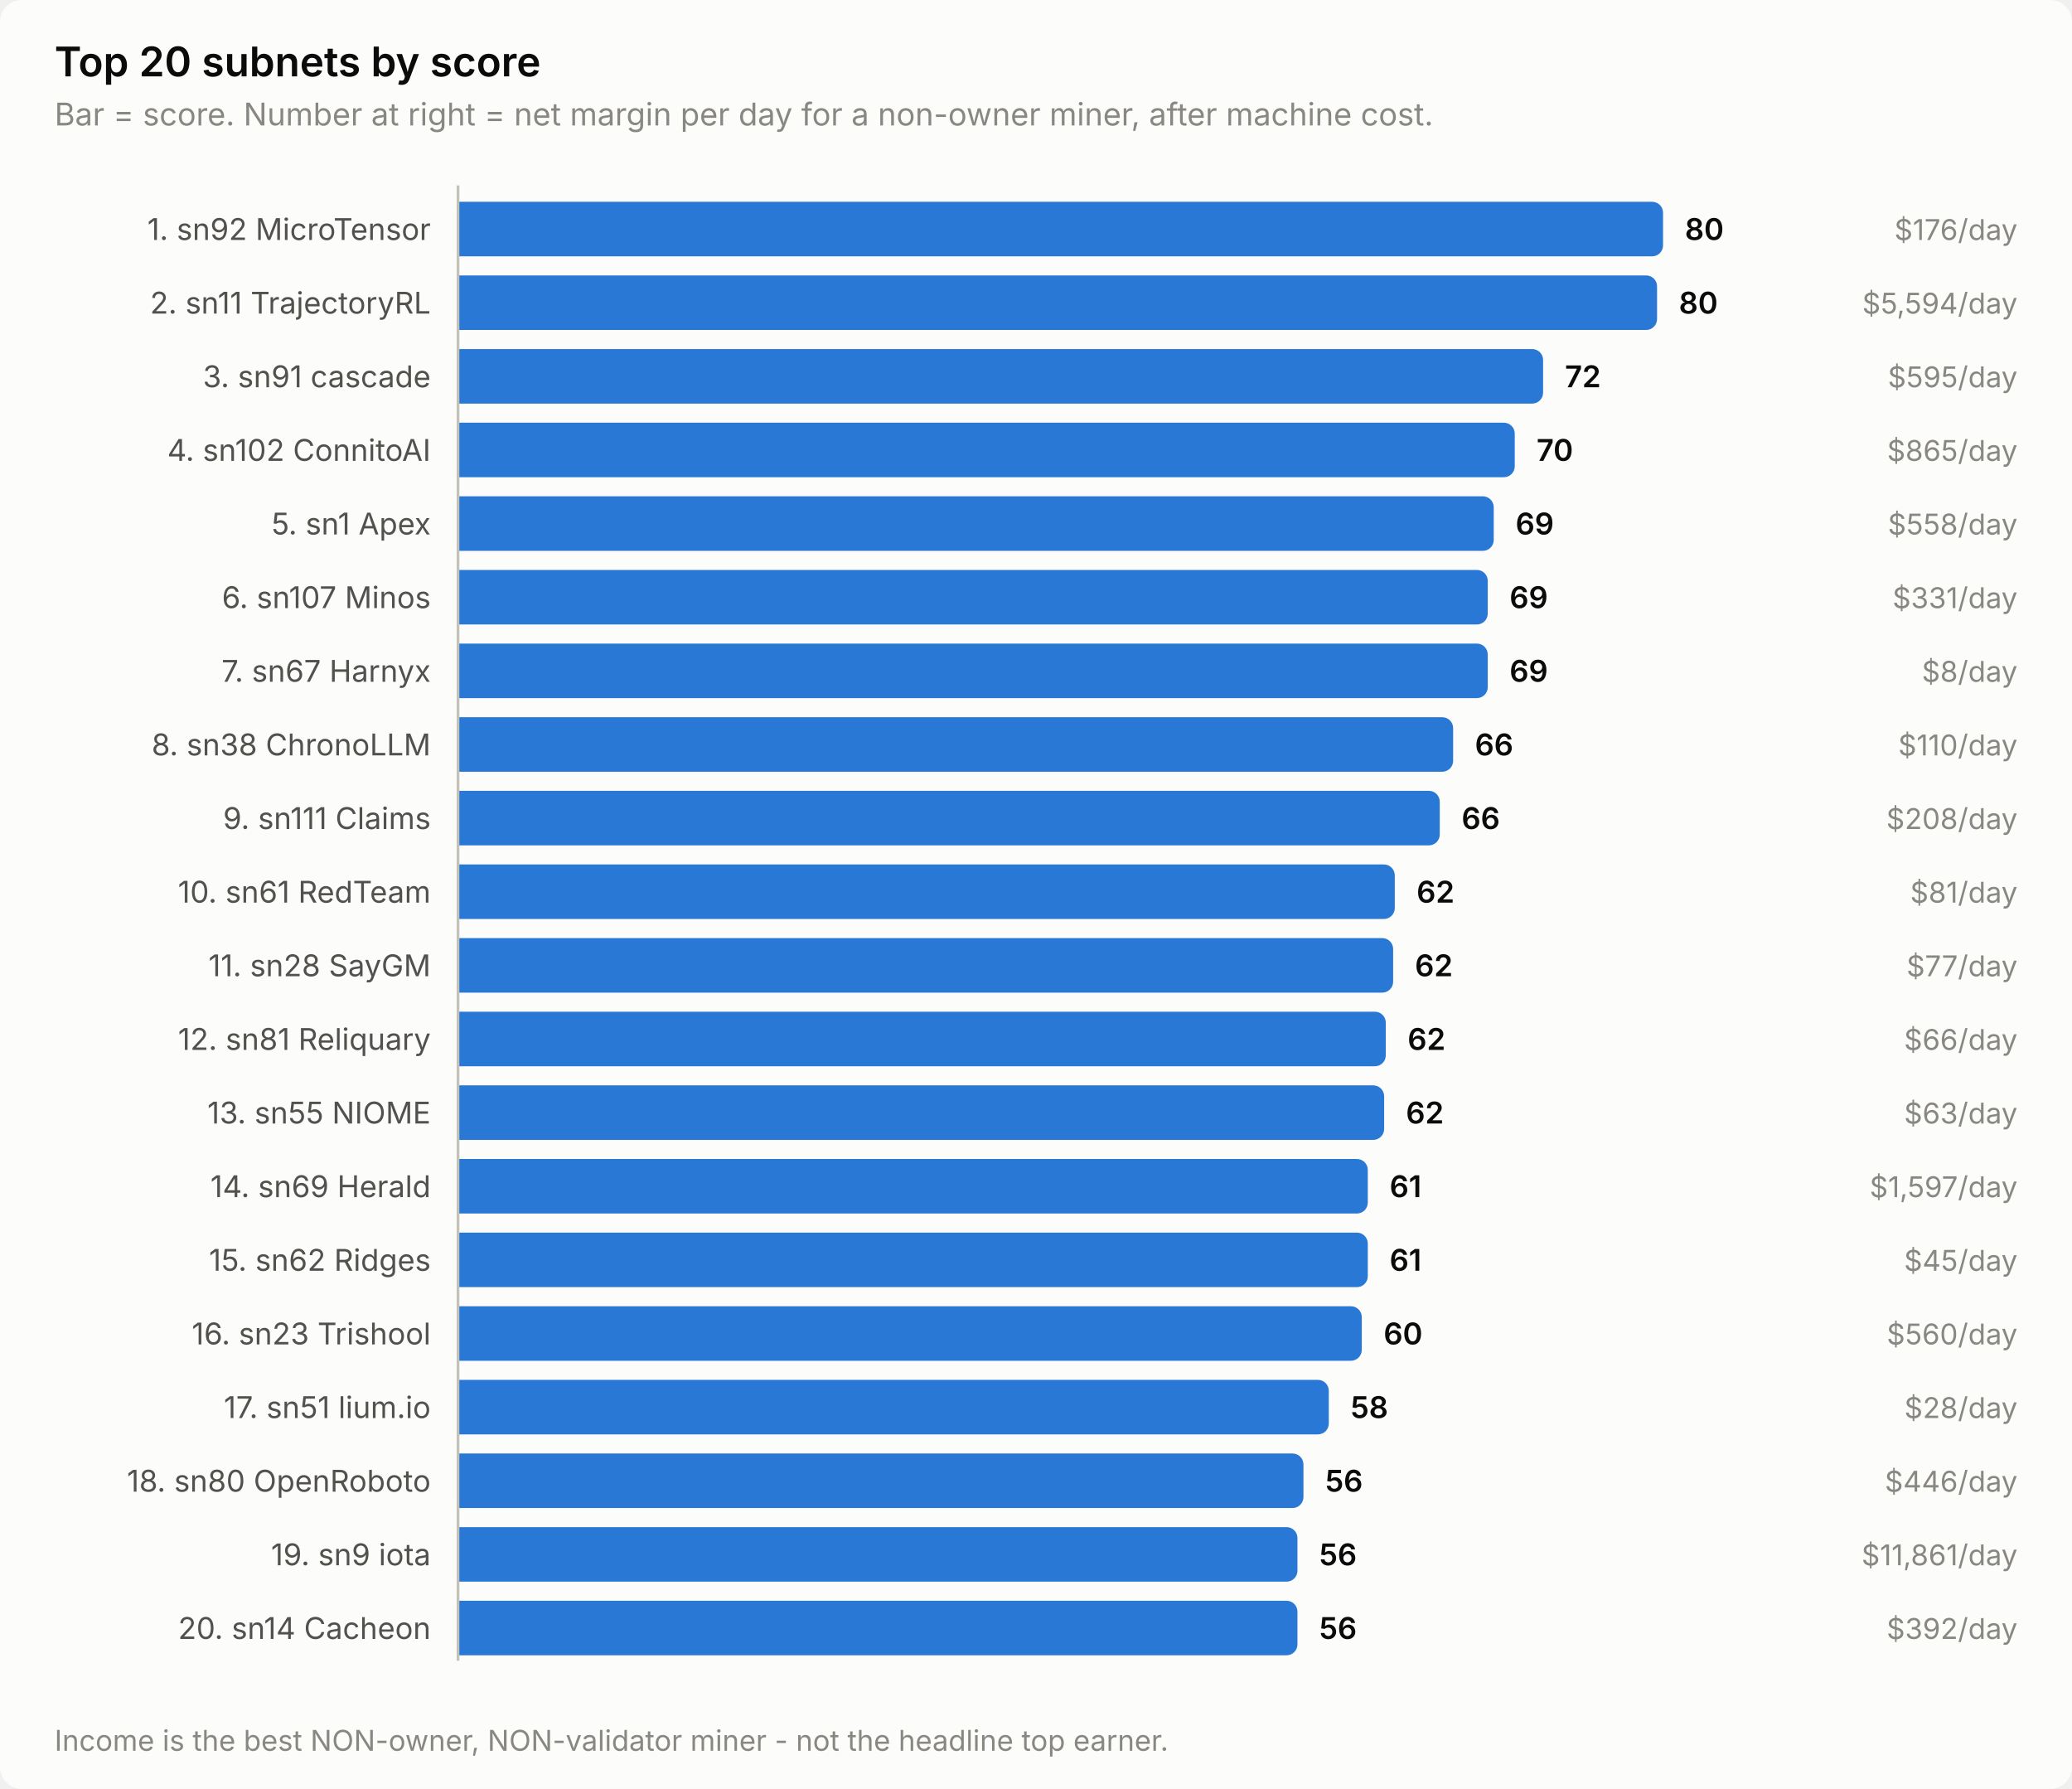
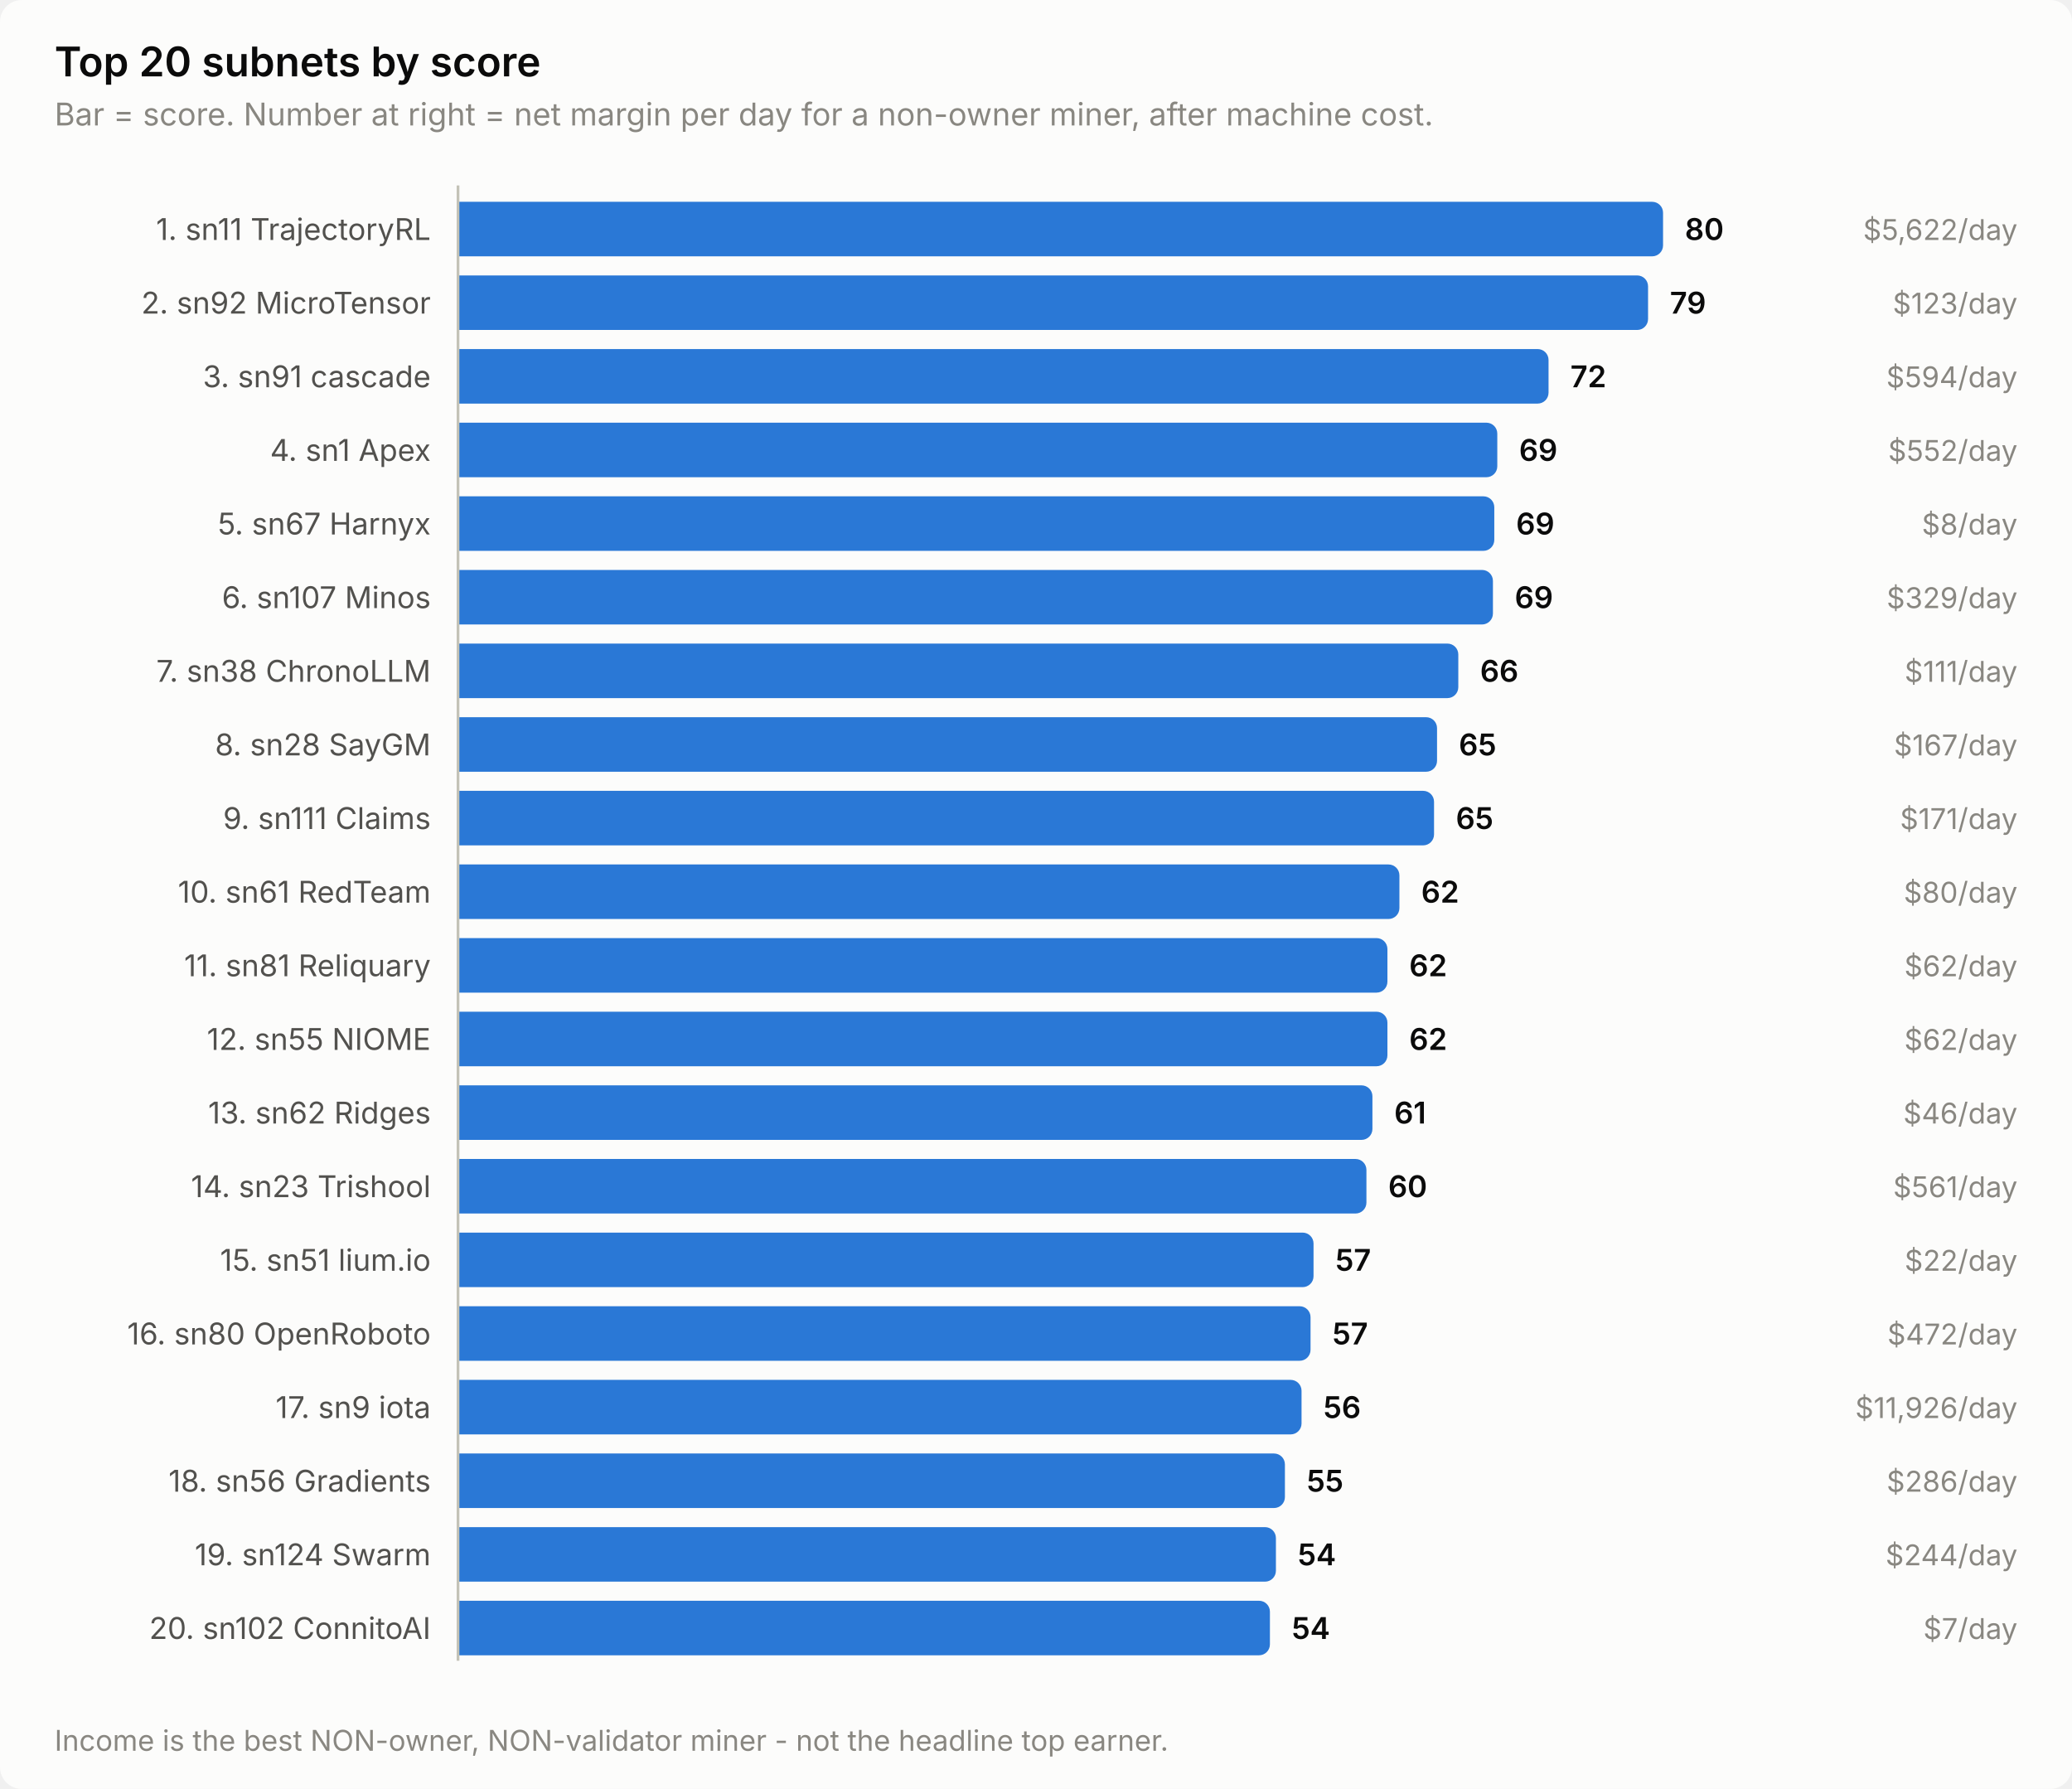
<svg xmlns="http://www.w3.org/2000/svg" width="760" height="656" viewBox="0 0 760 656" role="img" aria-label="Top 20 subnets by score">
  <style>
    text { font-family: system-ui, -apple-system, 'Segoe UI', sans-serif; }
    .t-title { font-size: 15px; font-weight: 600; }
    .t-sub { font-size: 11.5px; }
    .t-lab { font-size: 11px; }
    .t-val { font-size: 11px; font-weight: 600; font-variant-numeric: tabular-nums; }
    .t-tick { font-size: 10.5px; font-variant-numeric: tabular-nums; }

    .surface { fill: #fcfcfb; }
    .ink { fill: #0b0b0b; }
    .ink2 { fill: #52514e; }
    .muted { fill: #898781; }
    .grid { stroke: #e1e0d9; }
    .axis { stroke: #c3c2b7; }
    .accent { fill: #2a78d6; }
    .critical { fill: #d03b3b; }
    .deemph { fill: #d8d7d0; }

    @media (prefers-color-scheme: dark) {
      .surface { fill: #1a1a19; }
      .ink { fill: #ffffff; }
      .ink2 { fill: #c3c2b7; }
      .muted { fill: #898781; }
      .grid { stroke: #2c2c2a; }
      .axis { stroke: #383835; }
      .accent { fill: #3987e5; }
      .deemph { fill: #3a3a37; }
    }
</style>
  <rect class="surface" width="760" height="656" rx="8" />
  <text class="ink t-title" x="20" y="28">Top 20 subnets by score</text>
  <text class="muted t-sub" x="20" y="46">Bar = score. Number at right = net margin per day for a non-owner miner, after machine cost.</text>
-   <text class="ink2 t-lab" x="158" y="88" text-anchor="end">1. sn92 MicroTensor</text>
+   <text class="ink2 t-lab" x="158" y="88" text-anchor="end">1. sn11 TrajectoryRL</text>
  <path class="accent" d="M168.0,74.0 H606.0 a4.0,4.0 0 0 1 4.0,4.0 V90.0 a4.0,4.0 0 0 1 -4.0,4.0 H168.0 Z" />
  <text class="ink t-val" x="618.0" y="88">80</text>
-   <text class="muted t-tick" x="740" y="88" text-anchor="end">$176/day</text>
-   <text class="ink2 t-lab" x="158" y="115" text-anchor="end">2. sn11 TrajectoryRL</text>
-   <path class="accent" d="M168.0,101.0 H603.8 a4.0,4.0 0 0 1 4.0,4.0 V117.0 a4.0,4.0 0 0 1 -4.0,4.0 H168.0 Z" />
-   <text class="ink t-val" x="615.8" y="115">80</text>
-   <text class="muted t-tick" x="740" y="115" text-anchor="end">$5,594/day</text>
+   <text class="muted t-tick" x="740" y="88" text-anchor="end">$5,622/day</text>
+   <text class="ink2 t-lab" x="158" y="115" text-anchor="end">2. sn92 MicroTensor</text>
+   <path class="accent" d="M168.0,101.0 H600.5 a4.0,4.0 0 0 1 4.0,4.0 V117.0 a4.0,4.0 0 0 1 -4.0,4.0 H168.0 Z" />
+   <text class="ink t-val" x="612.5" y="115">79</text>
+   <text class="muted t-tick" x="740" y="115" text-anchor="end">$123/day</text>
  <text class="ink2 t-lab" x="158" y="142" text-anchor="end">3. sn91 cascade</text>
-   <path class="accent" d="M168.0,128.0 H562.0 a4.0,4.0 0 0 1 4.0,4.0 V144.0 a4.0,4.0 0 0 1 -4.0,4.0 H168.0 Z" />
-   <text class="ink t-val" x="574.0" y="142">72</text>
-   <text class="muted t-tick" x="740" y="142" text-anchor="end">$595/day</text>
-   <text class="ink2 t-lab" x="158" y="169" text-anchor="end">4. sn102 ConnitoAI</text>
-   <path class="accent" d="M168.0,155.0 H551.6 a4.0,4.0 0 0 1 4.0,4.0 V171.0 a4.0,4.0 0 0 1 -4.0,4.0 H168.0 Z" />
-   <text class="ink t-val" x="563.6" y="169">70</text>
-   <text class="muted t-tick" x="740" y="169" text-anchor="end">$865/day</text>
-   <text class="ink2 t-lab" x="158" y="196" text-anchor="end">5. sn1 Apex</text>
-   <path class="accent" d="M168.0,182.0 H543.9 a4.0,4.0 0 0 1 4.0,4.0 V198.0 a4.0,4.0 0 0 1 -4.0,4.0 H168.0 Z" />
-   <text class="ink t-val" x="555.9" y="196">69</text>
-   <text class="muted t-tick" x="740" y="196" text-anchor="end">$558/day</text>
+   <path class="accent" d="M168.0,128.0 H564.0 a4.0,4.0 0 0 1 4.0,4.0 V144.0 a4.0,4.0 0 0 1 -4.0,4.0 H168.0 Z" />
+   <text class="ink t-val" x="576.0" y="142">72</text>
+   <text class="muted t-tick" x="740" y="142" text-anchor="end">$594/day</text>
+   <text class="ink2 t-lab" x="158" y="169" text-anchor="end">4. sn1 Apex</text>
+   <path class="accent" d="M168.0,155.0 H545.2 a4.0,4.0 0 0 1 4.0,4.0 V171.0 a4.0,4.0 0 0 1 -4.0,4.0 H168.0 Z" />
+   <text class="ink t-val" x="557.2" y="169">69</text>
+   <text class="muted t-tick" x="740" y="169" text-anchor="end">$552/day</text>
+   <text class="ink2 t-lab" x="158" y="196" text-anchor="end">5. sn67 Harnyx</text>
+   <path class="accent" d="M168.0,182.0 H544.1 a4.0,4.0 0 0 1 4.0,4.0 V198.0 a4.0,4.0 0 0 1 -4.0,4.0 H168.0 Z" />
+   <text class="ink t-val" x="556.1" y="196">69</text>
+   <text class="muted t-tick" x="740" y="196" text-anchor="end">$8/day</text>
  <text class="ink2 t-lab" x="158" y="223" text-anchor="end">6. sn107 Minos</text>
-   <path class="accent" d="M168.0,209.0 H541.7 a4.0,4.0 0 0 1 4.0,4.0 V225.0 a4.0,4.0 0 0 1 -4.0,4.0 H168.0 Z" />
-   <text class="ink t-val" x="553.7" y="223">69</text>
-   <text class="muted t-tick" x="740" y="223" text-anchor="end">$331/day</text>
-   <text class="ink2 t-lab" x="158" y="250" text-anchor="end">7. sn67 Harnyx</text>
-   <path class="accent" d="M168.0,236.0 H541.7 a4.0,4.0 0 0 1 4.0,4.0 V252.0 a4.0,4.0 0 0 1 -4.0,4.0 H168.0 Z" />
-   <text class="ink t-val" x="553.7" y="250">69</text>
-   <text class="muted t-tick" x="740" y="250" text-anchor="end">$8/day</text>
-   <text class="ink2 t-lab" x="158" y="277" text-anchor="end">8. sn38 ChronoLLM</text>
-   <path class="accent" d="M168.0,263.0 H529.0 a4.0,4.0 0 0 1 4.0,4.0 V279.0 a4.0,4.0 0 0 1 -4.0,4.0 H168.0 Z" />
-   <text class="ink t-val" x="541.0" y="277">66</text>
-   <text class="muted t-tick" x="740" y="277" text-anchor="end">$110/day</text>
+   <path class="accent" d="M168.0,209.0 H543.6 a4.0,4.0 0 0 1 4.0,4.0 V225.0 a4.0,4.0 0 0 1 -4.0,4.0 H168.0 Z" />
+   <text class="ink t-val" x="555.6" y="223">69</text>
+   <text class="muted t-tick" x="740" y="223" text-anchor="end">$329/day</text>
+   <text class="ink2 t-lab" x="158" y="250" text-anchor="end">7. sn38 ChronoLLM</text>
+   <path class="accent" d="M168.0,236.0 H530.9 a4.0,4.0 0 0 1 4.0,4.0 V252.0 a4.0,4.0 0 0 1 -4.0,4.0 H168.0 Z" />
+   <text class="ink t-val" x="542.9" y="250">66</text>
+   <text class="muted t-tick" x="740" y="250" text-anchor="end">$111/day</text>
+   <text class="ink2 t-lab" x="158" y="277" text-anchor="end">8. sn28 SayGM</text>
+   <path class="accent" d="M168.0,263.0 H523.1 a4.0,4.0 0 0 1 4.0,4.0 V279.0 a4.0,4.0 0 0 1 -4.0,4.0 H168.0 Z" />
+   <text class="ink t-val" x="535.1" y="277">65</text>
+   <text class="muted t-tick" x="740" y="277" text-anchor="end">$167/day</text>
  <text class="ink2 t-lab" x="158" y="304" text-anchor="end">9. sn111 Claims</text>
-   <path class="accent" d="M168.0,290.0 H524.1 a4.0,4.0 0 0 1 4.0,4.0 V306.0 a4.0,4.0 0 0 1 -4.0,4.0 H168.0 Z" />
-   <text class="ink t-val" x="536.1" y="304">66</text>
-   <text class="muted t-tick" x="740" y="304" text-anchor="end">$208/day</text>
+   <path class="accent" d="M168.0,290.0 H522.0 a4.0,4.0 0 0 1 4.0,4.0 V306.0 a4.0,4.0 0 0 1 -4.0,4.0 H168.0 Z" />
+   <text class="ink t-val" x="534.0" y="304">65</text>
+   <text class="muted t-tick" x="740" y="304" text-anchor="end">$171/day</text>
  <text class="ink2 t-lab" x="158" y="331" text-anchor="end">10. sn61 RedTeam</text>
-   <path class="accent" d="M168.0,317.0 H507.6 a4.0,4.0 0 0 1 4.0,4.0 V333.0 a4.0,4.0 0 0 1 -4.0,4.0 H168.0 Z" />
-   <text class="ink t-val" x="519.6" y="331">62</text>
-   <text class="muted t-tick" x="740" y="331" text-anchor="end">$81/day</text>
-   <text class="ink2 t-lab" x="158" y="358" text-anchor="end">11. sn28 SayGM</text>
-   <path class="accent" d="M168.0,344.0 H507.0 a4.0,4.0 0 0 1 4.0,4.0 V360.0 a4.0,4.0 0 0 1 -4.0,4.0 H168.0 Z" />
-   <text class="ink t-val" x="519.0" y="358">62</text>
-   <text class="muted t-tick" x="740" y="358" text-anchor="end">$77/day</text>
-   <text class="ink2 t-lab" x="158" y="385" text-anchor="end">12. sn81 Reliquary</text>
-   <path class="accent" d="M168.0,371.0 H504.3 a4.0,4.0 0 0 1 4.0,4.0 V387.0 a4.0,4.0 0 0 1 -4.0,4.0 H168.0 Z" />
-   <text class="ink t-val" x="516.3" y="385">62</text>
-   <text class="muted t-tick" x="740" y="385" text-anchor="end">$66/day</text>
-   <text class="ink2 t-lab" x="158" y="412" text-anchor="end">13. sn55 NIOME</text>
-   <path class="accent" d="M168.0,398.0 H503.7 a4.0,4.0 0 0 1 4.0,4.0 V414.0 a4.0,4.0 0 0 1 -4.0,4.0 H168.0 Z" />
-   <text class="ink t-val" x="515.7" y="412">62</text>
-   <text class="muted t-tick" x="740" y="412" text-anchor="end">$63/day</text>
-   <text class="ink2 t-lab" x="158" y="439" text-anchor="end">14. sn69 Herald</text>
-   <path class="accent" d="M168.0,425.0 H497.7 a4.0,4.0 0 0 1 4.0,4.0 V441.0 a4.0,4.0 0 0 1 -4.0,4.0 H168.0 Z" />
-   <text class="ink t-val" x="509.7" y="439">61</text>
-   <text class="muted t-tick" x="740" y="439" text-anchor="end">$1,597/day</text>
-   <text class="ink2 t-lab" x="158" y="466" text-anchor="end">15. sn62 Ridges</text>
-   <path class="accent" d="M168.0,452.0 H497.7 a4.0,4.0 0 0 1 4.0,4.0 V468.0 a4.0,4.0 0 0 1 -4.0,4.0 H168.0 Z" />
-   <text class="ink t-val" x="509.7" y="466">61</text>
-   <text class="muted t-tick" x="740" y="466" text-anchor="end">$45/day</text>
-   <text class="ink2 t-lab" x="158" y="493" text-anchor="end">16. sn23 Trishool</text>
-   <path class="accent" d="M168.0,479.0 H495.5 a4.0,4.0 0 0 1 4.0,4.0 V495.0 a4.0,4.0 0 0 1 -4.0,4.0 H168.0 Z" />
-   <text class="ink t-val" x="507.5" y="493">60</text>
-   <text class="muted t-tick" x="740" y="493" text-anchor="end">$560/day</text>
-   <text class="ink2 t-lab" x="158" y="520" text-anchor="end">17. sn51 lium.io</text>
-   <path class="accent" d="M168.0,506.0 H483.4 a4.0,4.0 0 0 1 4.0,4.0 V522.0 a4.0,4.0 0 0 1 -4.0,4.0 H168.0 Z" />
-   <text class="ink t-val" x="495.4" y="520">58</text>
-   <text class="muted t-tick" x="740" y="520" text-anchor="end">$28/day</text>
-   <text class="ink2 t-lab" x="158" y="547" text-anchor="end">18. sn80 OpenRoboto</text>
-   <path class="accent" d="M168.0,533.0 H474.1 a4.0,4.0 0 0 1 4.0,4.0 V549.0 a4.0,4.0 0 0 1 -4.0,4.0 H168.0 Z" />
-   <text class="ink t-val" x="486.1" y="547">56</text>
-   <text class="muted t-tick" x="740" y="547" text-anchor="end">$446/day</text>
-   <text class="ink2 t-lab" x="158" y="574" text-anchor="end">19. sn9 iota</text>
-   <path class="accent" d="M168.0,560.0 H471.9 a4.0,4.0 0 0 1 4.0,4.0 V576.0 a4.0,4.0 0 0 1 -4.0,4.0 H168.0 Z" />
-   <text class="ink t-val" x="483.9" y="574">56</text>
-   <text class="muted t-tick" x="740" y="574" text-anchor="end">$11,861/day</text>
-   <text class="ink2 t-lab" x="158" y="601" text-anchor="end">20. sn14 Cacheon</text>
-   <path class="accent" d="M168.0,587.0 H471.9 a4.0,4.0 0 0 1 4.0,4.0 V603.0 a4.0,4.0 0 0 1 -4.0,4.0 H168.0 Z" />
-   <text class="ink t-val" x="483.9" y="601">56</text>
-   <text class="muted t-tick" x="740" y="601" text-anchor="end">$392/day</text>
+   <path class="accent" d="M168.0,317.0 H509.3 a4.0,4.0 0 0 1 4.0,4.0 V333.0 a4.0,4.0 0 0 1 -4.0,4.0 H168.0 Z" />
+   <text class="ink t-val" x="521.3" y="331">62</text>
+   <text class="muted t-tick" x="740" y="331" text-anchor="end">$80/day</text>
+   <text class="ink2 t-lab" x="158" y="358" text-anchor="end">11. sn81 Reliquary</text>
+   <path class="accent" d="M168.0,344.0 H504.9 a4.0,4.0 0 0 1 4.0,4.0 V360.0 a4.0,4.0 0 0 1 -4.0,4.0 H168.0 Z" />
+   <text class="ink t-val" x="516.9" y="358">62</text>
+   <text class="muted t-tick" x="740" y="358" text-anchor="end">$62/day</text>
+   <text class="ink2 t-lab" x="158" y="385" text-anchor="end">12. sn55 NIOME</text>
+   <path class="accent" d="M168.0,371.0 H504.9 a4.0,4.0 0 0 1 4.0,4.0 V387.0 a4.0,4.0 0 0 1 -4.0,4.0 H168.0 Z" />
+   <text class="ink t-val" x="516.9" y="385">62</text>
+   <text class="muted t-tick" x="740" y="385" text-anchor="end">$62/day</text>
+   <text class="ink2 t-lab" x="158" y="412" text-anchor="end">13. sn62 Ridges</text>
+   <path class="accent" d="M168.0,398.0 H499.4 a4.0,4.0 0 0 1 4.0,4.0 V414.0 a4.0,4.0 0 0 1 -4.0,4.0 H168.0 Z" />
+   <text class="ink t-val" x="511.4" y="412">61</text>
+   <text class="muted t-tick" x="740" y="412" text-anchor="end">$46/day</text>
+   <text class="ink2 t-lab" x="158" y="439" text-anchor="end">14. sn23 Trishool</text>
+   <path class="accent" d="M168.0,425.0 H497.2 a4.0,4.0 0 0 1 4.0,4.0 V441.0 a4.0,4.0 0 0 1 -4.0,4.0 H168.0 Z" />
+   <text class="ink t-val" x="509.2" y="439">60</text>
+   <text class="muted t-tick" x="740" y="439" text-anchor="end">$561/day</text>
+   <text class="ink2 t-lab" x="158" y="466" text-anchor="end">15. sn51 lium.io</text>
+   <path class="accent" d="M168.0,452.0 H477.8 a4.0,4.0 0 0 1 4.0,4.0 V468.0 a4.0,4.0 0 0 1 -4.0,4.0 H168.0 Z" />
+   <text class="ink t-val" x="489.8" y="466">57</text>
+   <text class="muted t-tick" x="740" y="466" text-anchor="end">$22/day</text>
+   <text class="ink2 t-lab" x="158" y="493" text-anchor="end">16. sn80 OpenRoboto</text>
+   <path class="accent" d="M168.0,479.0 H476.7 a4.0,4.0 0 0 1 4.0,4.0 V495.0 a4.0,4.0 0 0 1 -4.0,4.0 H168.0 Z" />
+   <text class="ink t-val" x="488.7" y="493">57</text>
+   <text class="muted t-tick" x="740" y="493" text-anchor="end">$472/day</text>
+   <text class="ink2 t-lab" x="158" y="520" text-anchor="end">17. sn9 iota</text>
+   <path class="accent" d="M168.0,506.0 H473.4 a4.0,4.0 0 0 1 4.0,4.0 V522.0 a4.0,4.0 0 0 1 -4.0,4.0 H168.0 Z" />
+   <text class="ink t-val" x="485.4" y="520">56</text>
+   <text class="muted t-tick" x="740" y="520" text-anchor="end">$11,926/day</text>
+   <text class="ink2 t-lab" x="158" y="547" text-anchor="end">18. sn56 Gradients</text>
+   <path class="accent" d="M168.0,533.0 H467.3 a4.0,4.0 0 0 1 4.0,4.0 V549.0 a4.0,4.0 0 0 1 -4.0,4.0 H168.0 Z" />
+   <text class="ink t-val" x="479.3" y="547">55</text>
+   <text class="muted t-tick" x="740" y="547" text-anchor="end">$286/day</text>
+   <text class="ink2 t-lab" x="158" y="574" text-anchor="end">19. sn124 Swarm</text>
+   <path class="accent" d="M168.0,560.0 H464.0 a4.0,4.0 0 0 1 4.0,4.0 V576.0 a4.0,4.0 0 0 1 -4.0,4.0 H168.0 Z" />
+   <text class="ink t-val" x="476.0" y="574">54</text>
+   <text class="muted t-tick" x="740" y="574" text-anchor="end">$244/day</text>
+   <text class="ink2 t-lab" x="158" y="601" text-anchor="end">20. sn102 ConnitoAI</text>
+   <path class="accent" d="M168.0,587.0 H461.8 a4.0,4.0 0 0 1 4.0,4.0 V603.0 a4.0,4.0 0 0 1 -4.0,4.0 H168.0 Z" />
+   <text class="ink t-val" x="473.8" y="601">54</text>
+   <text class="muted t-tick" x="740" y="601" text-anchor="end">$7/day</text>
  <line class="axis" x1="168" y1="68" x2="168" y2="609" stroke-width="1" />
  <text class="muted t-tick" x="20" y="642">Income is the best NON-owner, NON-validator miner - not the headline top earner.</text>
</svg>
